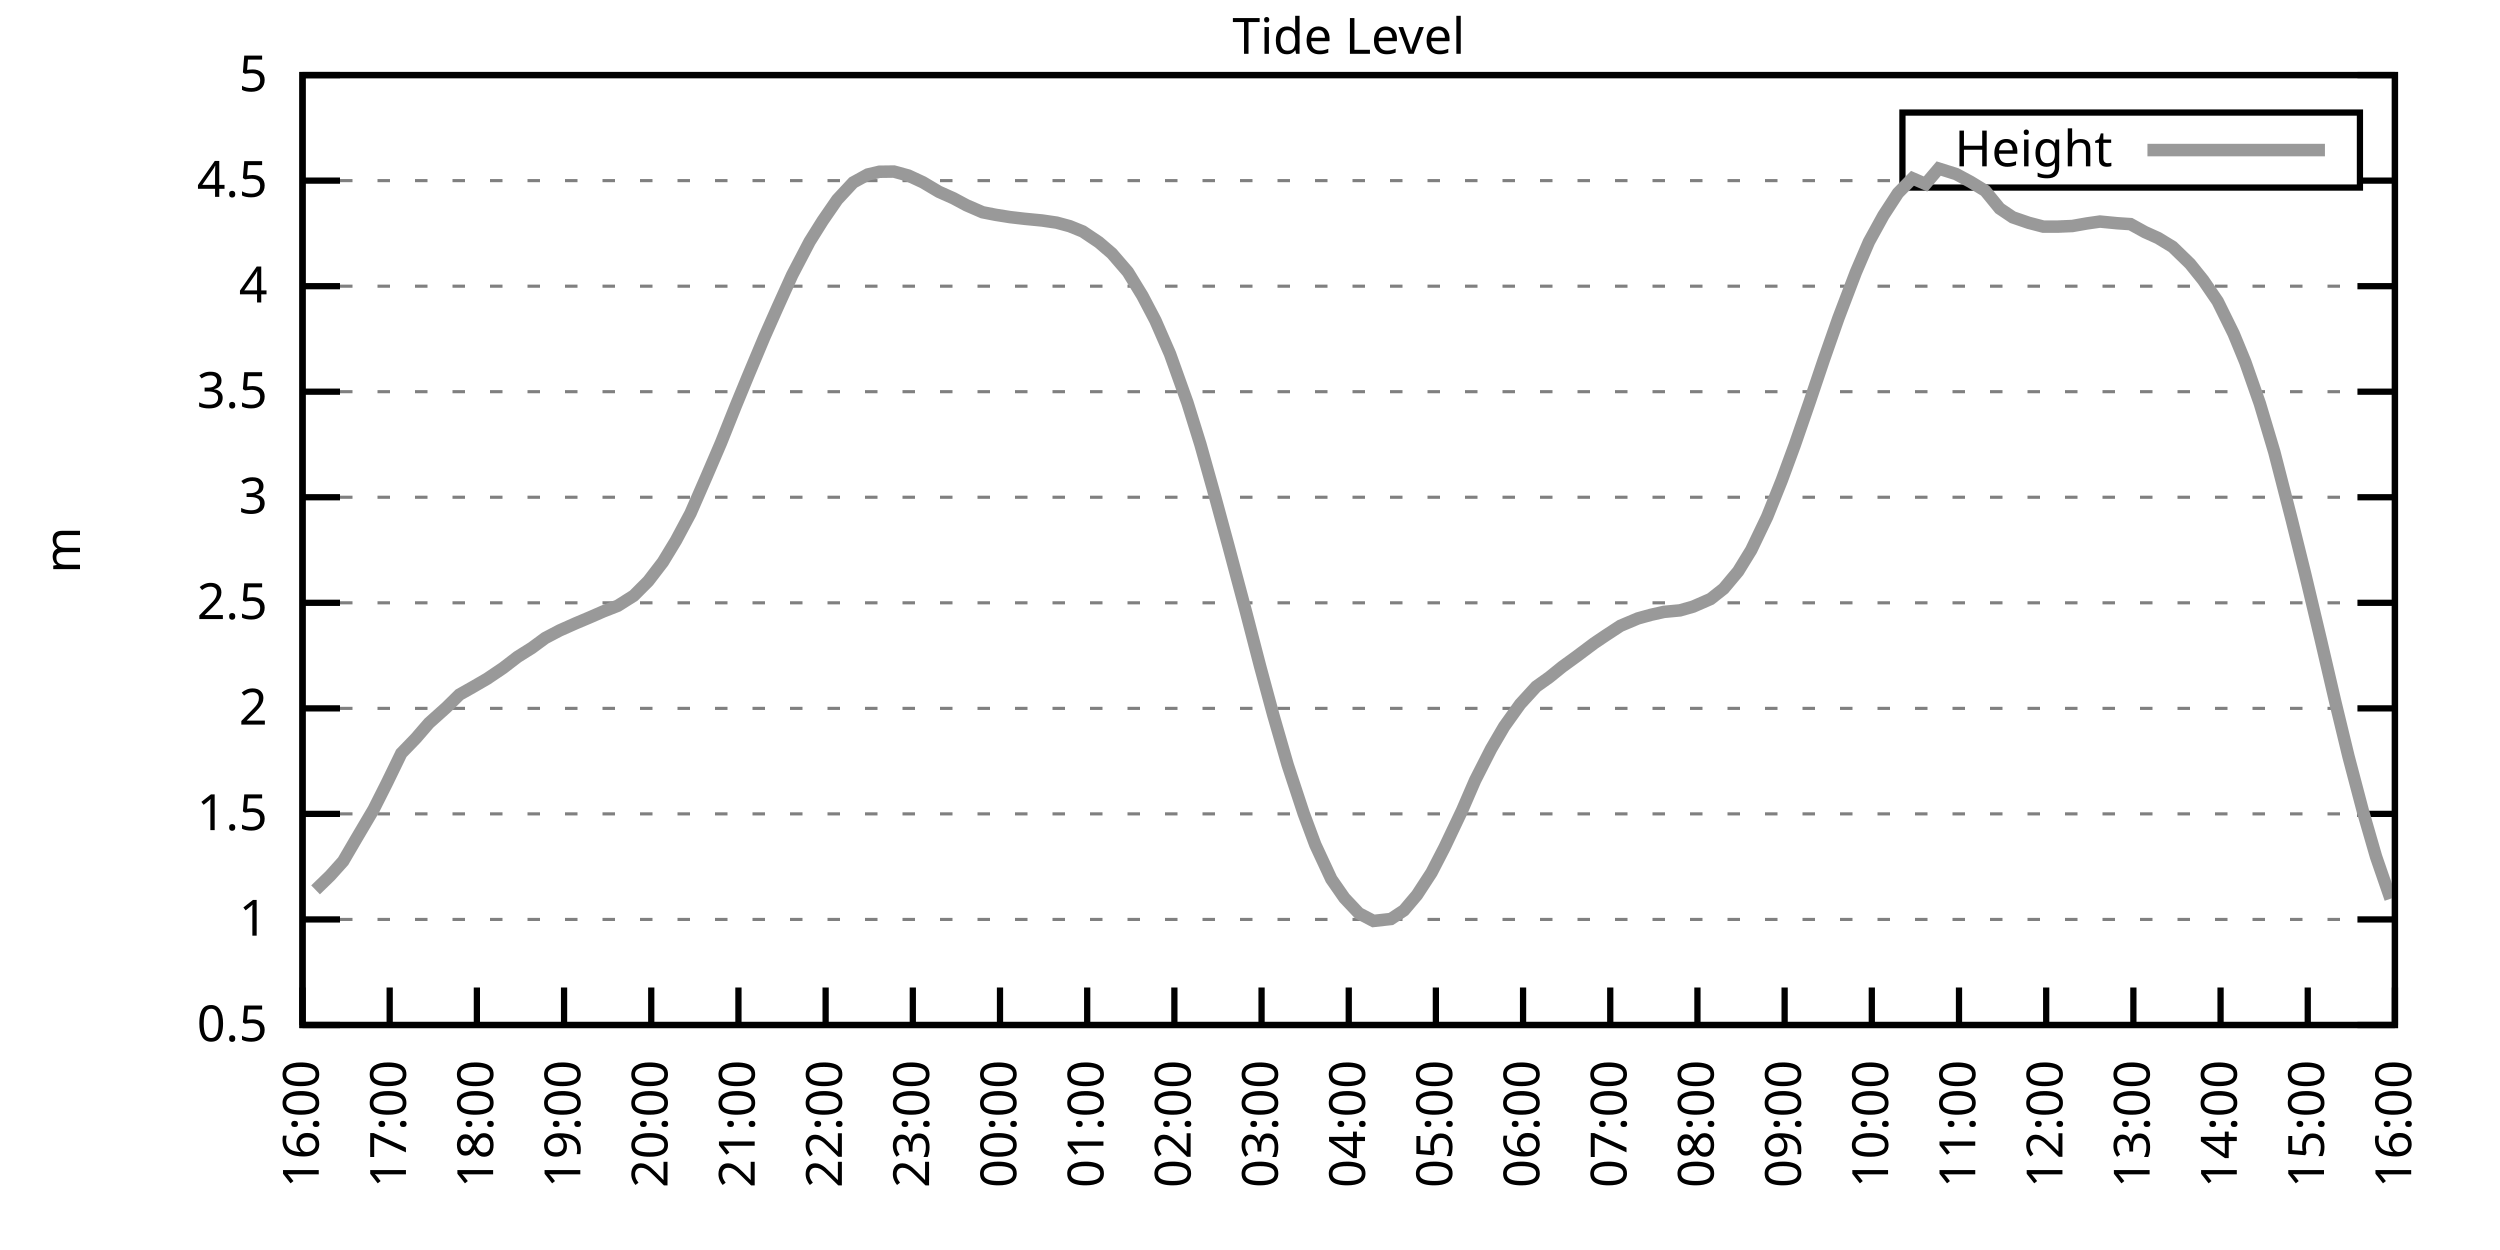
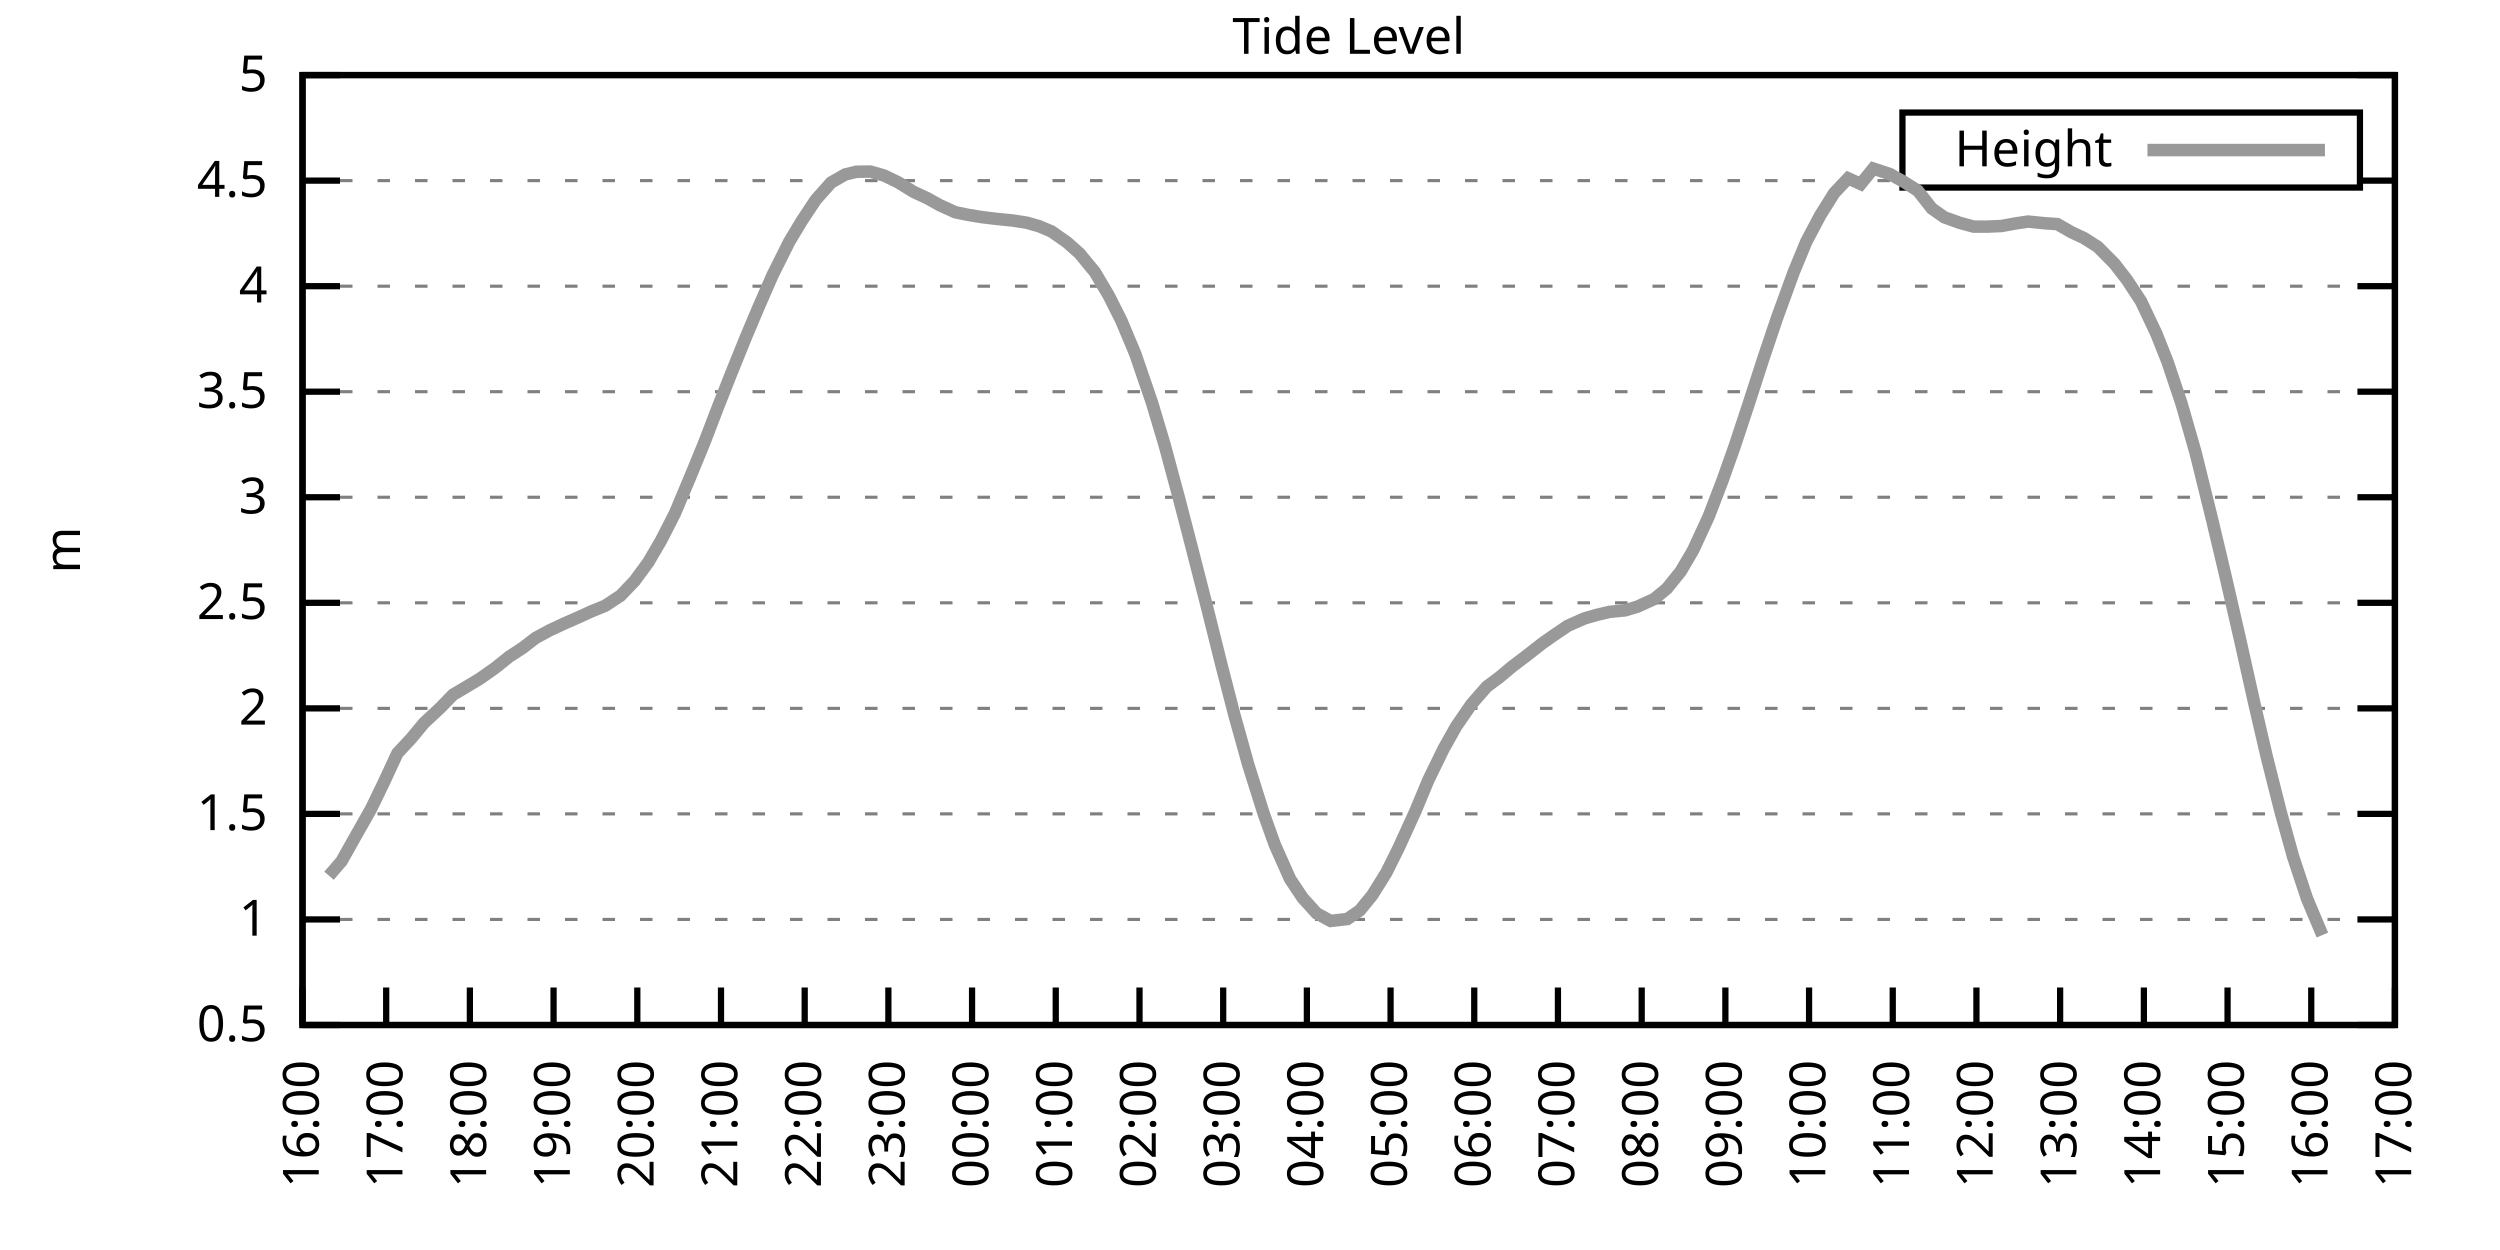
<svg xmlns="http://www.w3.org/2000/svg" xmlns:xlink="http://www.w3.org/1999/xlink" width="400" height="200" viewBox="0 0 400 200">
  <g id="gnuplot_canvas">
    <rect x="0" y="0" width="400" height="200" fill="none" />
    <defs>
      <circle id="gpDot" r="0.5" stroke-width="0.5" stroke="currentColor" />
      <path id="gpPt0" stroke-width="0.333" stroke="currentColor" d="M-1,0 h2 M0,-1 v2" />
      <path id="gpPt1" stroke-width="0.333" stroke="currentColor" d="M-1,-1 L1,1 M1,-1 L-1,1" />
      <path id="gpPt2" stroke-width="0.333" stroke="currentColor" d="M-1,0 L1,0 M0,-1 L0,1 M-1,-1 L1,1 M-1,1 L1,-1" />
      <rect id="gpPt3" stroke-width="0.333" stroke="currentColor" x="-1" y="-1" width="2" height="2" />
      <rect id="gpPt4" stroke-width="0.333" stroke="currentColor" fill="currentColor" x="-1" y="-1" width="2" height="2" />
      <circle id="gpPt5" stroke-width="0.333" stroke="currentColor" cx="0" cy="0" r="1" />
      <use xlink:href="#gpPt5" id="gpPt6" fill="currentColor" stroke="none" />
      <path id="gpPt7" stroke-width="0.333" stroke="currentColor" d="M0,-1.33 L-1.33,0.67 L1.33,0.67 z" />
      <use xlink:href="#gpPt7" id="gpPt8" fill="currentColor" stroke="none" />
      <use xlink:href="#gpPt7" id="gpPt9" stroke="currentColor" transform="rotate(180)" />
      <use xlink:href="#gpPt9" id="gpPt10" fill="currentColor" stroke="none" />
      <use xlink:href="#gpPt3" id="gpPt11" stroke="currentColor" transform="rotate(45)" />
      <use xlink:href="#gpPt11" id="gpPt12" fill="currentColor" stroke="none" />
      <path id="gpPt13" stroke-width="0.333" stroke="currentColor" d="M0,1.330 L1.265,0.411 L0.782,-1.067 L-0.782,-1.076 L-1.265,0.411 z" />
      <use xlink:href="#gpPt13" id="gpPt14" fill="currentColor" stroke="none" />
      <filter id="textbox" filterUnits="objectBoundingBox" x="0" y="0" height="1" width="1">
        <feFlood flood-color="white" flood-opacity="1" result="bgnd" />
        <feComposite in="SourceGraphic" in2="bgnd" operator="atop" />
      </filter>
      <filter id="greybox" filterUnits="objectBoundingBox" x="0" y="0" height="1" width="1">
        <feFlood flood-color="lightgrey" flood-opacity="1" result="grey" />
        <feComposite in="SourceGraphic" in2="grey" operator="atop" />
      </filter>
    </defs>
    <g fill="none" color="white" stroke="currentColor" stroke-width="1.00" stroke-linecap="butt" stroke-linejoin="miter">
</g>
    <g fill="none" color="black" stroke="currentColor" stroke-width="1.00" stroke-linecap="butt" stroke-linejoin="miter">
      <g stroke="none" shape-rendering="crispEdges">
        <polygon fill="rgb(255, 255, 255)" points="48.40,164.00 383.18,164.00 383.18,12.02 48.40,12.02 " />
      </g>
    </g>
    <g fill="none" color="black" stroke="currentColor" stroke-width="1.00" stroke-linecap="butt" stroke-linejoin="miter">
</g>
    <g fill="none" color="black" stroke="black" stroke-width="0.50" stroke-linecap="butt" stroke-linejoin="miter">
</g>
    <g fill="none" color="gray" stroke="currentColor" stroke-width="0.50" stroke-linecap="butt" stroke-linejoin="miter">
      <path stroke="gray" stroke-dasharray="2,4" class="gridline" d="M48.40,164.00 L383.19,164.00  " />
    </g>
    <g fill="none" color="gray" stroke="gray" stroke-width="1.00" stroke-linecap="butt" stroke-linejoin="miter">
</g>
    <g fill="none" color="black" stroke="currentColor" stroke-width="1.00" stroke-linecap="butt" stroke-linejoin="miter">
      <path stroke="black" d="M48.40,164.00 L54.40,164.00 M383.19,164.00 L377.19,164.00  " />
      <g transform="translate(42.80,166.60)" stroke="none" fill="black" font-family="Sans" font-size="8.00" text-anchor="end">
        <text>
          <tspan font-family="Sans"> 0.5</tspan>
        </text>
      </g>
    </g>
    <g fill="none" color="black" stroke="currentColor" stroke-width="1.00" stroke-linecap="butt" stroke-linejoin="miter">
</g>
    <g fill="none" color="black" stroke="black" stroke-width="0.50" stroke-linecap="butt" stroke-linejoin="miter">
</g>
    <g fill="none" color="gray" stroke="currentColor" stroke-width="0.50" stroke-linecap="butt" stroke-linejoin="miter">
      <path stroke="gray" stroke-dasharray="2,4" class="gridline" d="M48.40,147.11 L383.19,147.11  " />
    </g>
    <g fill="none" color="gray" stroke="gray" stroke-width="1.00" stroke-linecap="butt" stroke-linejoin="miter">
</g>
    <g fill="none" color="black" stroke="currentColor" stroke-width="1.00" stroke-linecap="butt" stroke-linejoin="miter">
      <path stroke="black" d="M48.40,147.11 L54.40,147.11 M383.19,147.11 L377.19,147.11  " />
      <g transform="translate(42.80,149.71)" stroke="none" fill="black" font-family="Sans" font-size="8.00" text-anchor="end">
        <text>
          <tspan font-family="Sans"> 1</tspan>
        </text>
      </g>
    </g>
    <g fill="none" color="black" stroke="currentColor" stroke-width="1.00" stroke-linecap="butt" stroke-linejoin="miter">
</g>
    <g fill="none" color="black" stroke="black" stroke-width="0.50" stroke-linecap="butt" stroke-linejoin="miter">
</g>
    <g fill="none" color="gray" stroke="currentColor" stroke-width="0.50" stroke-linecap="butt" stroke-linejoin="miter">
      <path stroke="gray" stroke-dasharray="2,4" class="gridline" d="M48.40,130.22 L383.19,130.22  " />
    </g>
    <g fill="none" color="gray" stroke="gray" stroke-width="1.00" stroke-linecap="butt" stroke-linejoin="miter">
</g>
    <g fill="none" color="black" stroke="currentColor" stroke-width="1.00" stroke-linecap="butt" stroke-linejoin="miter">
      <path stroke="black" d="M48.40,130.22 L54.40,130.22 M383.19,130.22 L377.19,130.22  " />
      <g transform="translate(42.80,132.82)" stroke="none" fill="black" font-family="Sans" font-size="8.00" text-anchor="end">
        <text>
          <tspan font-family="Sans"> 1.5</tspan>
        </text>
      </g>
    </g>
    <g fill="none" color="black" stroke="currentColor" stroke-width="1.00" stroke-linecap="butt" stroke-linejoin="miter">
</g>
    <g fill="none" color="black" stroke="black" stroke-width="0.50" stroke-linecap="butt" stroke-linejoin="miter">
</g>
    <g fill="none" color="gray" stroke="currentColor" stroke-width="0.50" stroke-linecap="butt" stroke-linejoin="miter">
      <path stroke="gray" stroke-dasharray="2,4" class="gridline" d="M48.40,113.34 L383.19,113.34  " />
    </g>
    <g fill="none" color="gray" stroke="gray" stroke-width="1.00" stroke-linecap="butt" stroke-linejoin="miter">
</g>
    <g fill="none" color="black" stroke="currentColor" stroke-width="1.00" stroke-linecap="butt" stroke-linejoin="miter">
      <path stroke="black" d="M48.40,113.34 L54.40,113.34 M383.19,113.34 L377.19,113.34  " />
      <g transform="translate(42.80,115.94)" stroke="none" fill="black" font-family="Sans" font-size="8.00" text-anchor="end">
        <text>
          <tspan font-family="Sans"> 2</tspan>
        </text>
      </g>
    </g>
    <g fill="none" color="black" stroke="currentColor" stroke-width="1.00" stroke-linecap="butt" stroke-linejoin="miter">
</g>
    <g fill="none" color="black" stroke="black" stroke-width="0.50" stroke-linecap="butt" stroke-linejoin="miter">
</g>
    <g fill="none" color="gray" stroke="currentColor" stroke-width="0.50" stroke-linecap="butt" stroke-linejoin="miter">
      <path stroke="gray" stroke-dasharray="2,4" class="gridline" d="M48.40,96.45 L383.19,96.45  " />
    </g>
    <g fill="none" color="gray" stroke="gray" stroke-width="1.00" stroke-linecap="butt" stroke-linejoin="miter">
</g>
    <g fill="none" color="black" stroke="currentColor" stroke-width="1.00" stroke-linecap="butt" stroke-linejoin="miter">
      <path stroke="black" d="M48.40,96.45 L54.40,96.45 M383.19,96.45 L377.19,96.45  " />
      <g transform="translate(42.80,99.05)" stroke="none" fill="black" font-family="Sans" font-size="8.00" text-anchor="end">
        <text>
          <tspan font-family="Sans"> 2.5</tspan>
        </text>
      </g>
    </g>
    <g fill="none" color="black" stroke="currentColor" stroke-width="1.00" stroke-linecap="butt" stroke-linejoin="miter">
</g>
    <g fill="none" color="black" stroke="black" stroke-width="0.50" stroke-linecap="butt" stroke-linejoin="miter">
</g>
    <g fill="none" color="gray" stroke="currentColor" stroke-width="0.50" stroke-linecap="butt" stroke-linejoin="miter">
      <path stroke="gray" stroke-dasharray="2,4" class="gridline" d="M48.40,79.56 L383.19,79.56  " />
    </g>
    <g fill="none" color="gray" stroke="gray" stroke-width="1.00" stroke-linecap="butt" stroke-linejoin="miter">
</g>
    <g fill="none" color="black" stroke="currentColor" stroke-width="1.00" stroke-linecap="butt" stroke-linejoin="miter">
      <path stroke="black" d="M48.40,79.56 L54.40,79.56 M383.19,79.56 L377.19,79.56  " />
      <g transform="translate(42.80,82.16)" stroke="none" fill="black" font-family="Sans" font-size="8.00" text-anchor="end">
        <text>
          <tspan font-family="Sans"> 3</tspan>
        </text>
      </g>
    </g>
    <g fill="none" color="black" stroke="currentColor" stroke-width="1.00" stroke-linecap="butt" stroke-linejoin="miter">
</g>
    <g fill="none" color="black" stroke="black" stroke-width="0.50" stroke-linecap="butt" stroke-linejoin="miter">
</g>
    <g fill="none" color="gray" stroke="currentColor" stroke-width="0.50" stroke-linecap="butt" stroke-linejoin="miter">
      <path stroke="gray" stroke-dasharray="2,4" class="gridline" d="M48.40,62.67 L383.19,62.67  " />
    </g>
    <g fill="none" color="gray" stroke="gray" stroke-width="1.00" stroke-linecap="butt" stroke-linejoin="miter">
</g>
    <g fill="none" color="black" stroke="currentColor" stroke-width="1.00" stroke-linecap="butt" stroke-linejoin="miter">
      <path stroke="black" d="M48.40,62.67 L54.40,62.67 M383.19,62.67 L377.19,62.67  " />
      <g transform="translate(42.80,65.27)" stroke="none" fill="black" font-family="Sans" font-size="8.00" text-anchor="end">
        <text>
          <tspan font-family="Sans"> 3.5</tspan>
        </text>
      </g>
    </g>
    <g fill="none" color="black" stroke="currentColor" stroke-width="1.00" stroke-linecap="butt" stroke-linejoin="miter">
</g>
    <g fill="none" color="black" stroke="black" stroke-width="0.50" stroke-linecap="butt" stroke-linejoin="miter">
</g>
    <g fill="none" color="gray" stroke="currentColor" stroke-width="0.50" stroke-linecap="butt" stroke-linejoin="miter">
      <path stroke="gray" stroke-dasharray="2,4" class="gridline" d="M48.40,45.79 L383.19,45.79  " />
    </g>
    <g fill="none" color="gray" stroke="gray" stroke-width="1.00" stroke-linecap="butt" stroke-linejoin="miter">
</g>
    <g fill="none" color="black" stroke="currentColor" stroke-width="1.00" stroke-linecap="butt" stroke-linejoin="miter">
      <path stroke="black" d="M48.40,45.79 L54.40,45.79 M383.19,45.79 L377.19,45.79  " />
      <g transform="translate(42.80,48.39)" stroke="none" fill="black" font-family="Sans" font-size="8.00" text-anchor="end">
        <text>
          <tspan font-family="Sans"> 4</tspan>
        </text>
      </g>
    </g>
    <g fill="none" color="black" stroke="currentColor" stroke-width="1.00" stroke-linecap="butt" stroke-linejoin="miter">
</g>
    <g fill="none" color="black" stroke="black" stroke-width="0.50" stroke-linecap="butt" stroke-linejoin="miter">
</g>
    <g fill="none" color="gray" stroke="currentColor" stroke-width="0.50" stroke-linecap="butt" stroke-linejoin="miter">
      <path stroke="gray" stroke-dasharray="2,4" class="gridline" d="M48.40,28.90 L304.39,28.90 M377.59,28.90 L383.19,28.90  " />
    </g>
    <g fill="none" color="gray" stroke="gray" stroke-width="1.00" stroke-linecap="butt" stroke-linejoin="miter">
</g>
    <g fill="none" color="black" stroke="currentColor" stroke-width="1.00" stroke-linecap="butt" stroke-linejoin="miter">
      <path stroke="black" d="M48.40,28.90 L54.40,28.90 M383.19,28.90 L377.19,28.90  " />
      <g transform="translate(42.80,31.50)" stroke="none" fill="black" font-family="Sans" font-size="8.00" text-anchor="end">
        <text>
          <tspan font-family="Sans"> 4.5</tspan>
        </text>
      </g>
    </g>
    <g fill="none" color="black" stroke="currentColor" stroke-width="1.00" stroke-linecap="butt" stroke-linejoin="miter">
</g>
    <g fill="none" color="black" stroke="black" stroke-width="0.50" stroke-linecap="butt" stroke-linejoin="miter">
</g>
    <g fill="none" color="gray" stroke="currentColor" stroke-width="0.50" stroke-linecap="butt" stroke-linejoin="miter">
      <path stroke="gray" stroke-dasharray="2,4" class="gridline" d="M48.40,12.01 L383.19,12.01  " />
    </g>
    <g fill="none" color="gray" stroke="gray" stroke-width="1.00" stroke-linecap="butt" stroke-linejoin="miter">
</g>
    <g fill="none" color="black" stroke="currentColor" stroke-width="1.00" stroke-linecap="butt" stroke-linejoin="miter">
      <path stroke="black" d="M48.40,12.01 L54.40,12.01 M383.19,12.01 L377.19,12.01  " />
      <g transform="translate(42.80,14.61)" stroke="none" fill="black" font-family="Sans" font-size="8.00" text-anchor="end">
        <text>
          <tspan font-family="Sans"> 5</tspan>
        </text>
      </g>
    </g>
    <g fill="none" color="black" stroke="currentColor" stroke-width="1.00" stroke-linecap="butt" stroke-linejoin="miter">
      <path stroke="black" d="M48.40,164.00 L48.40,158.00  " />
      <g transform="translate(51.00,169.60) rotate(270.00)" stroke="none" fill="black" font-family="Sans" font-size="8.00" text-anchor="end">
        <text>
          <tspan font-family="Sans">16:00</tspan>
        </text>
      </g>
    </g>
    <g fill="none" color="black" stroke="currentColor" stroke-width="1.00" stroke-linecap="butt" stroke-linejoin="miter">
-       <path stroke="black" d="M62.35,164.00 L62.35,158.00  " />
-       <g transform="translate(64.95,169.60) rotate(270.00)" stroke="none" fill="black" font-family="Sans" font-size="8.00" text-anchor="end">
+       <path stroke="black" d="M61.79,164.00 L61.79,158.00  " />
+       <g transform="translate(64.39,169.60) rotate(270.00)" stroke="none" fill="black" font-family="Sans" font-size="8.00" text-anchor="end">
        <text>
          <tspan font-family="Sans">17:00</tspan>
        </text>
      </g>
    </g>
    <g fill="none" color="black" stroke="currentColor" stroke-width="1.00" stroke-linecap="butt" stroke-linejoin="miter">
-       <path stroke="black" d="M76.30,164.00 L76.30,158.00  " />
-       <g transform="translate(78.90,169.60) rotate(270.00)" stroke="none" fill="black" font-family="Sans" font-size="8.00" text-anchor="end">
+       <path stroke="black" d="M75.18,164.00 L75.18,158.00  " />
+       <g transform="translate(77.78,169.60) rotate(270.00)" stroke="none" fill="black" font-family="Sans" font-size="8.00" text-anchor="end">
        <text>
          <tspan font-family="Sans">18:00</tspan>
        </text>
      </g>
    </g>
    <g fill="none" color="black" stroke="currentColor" stroke-width="1.00" stroke-linecap="butt" stroke-linejoin="miter">
-       <path stroke="black" d="M90.25,164.00 L90.25,158.00  " />
-       <g transform="translate(92.85,169.60) rotate(270.00)" stroke="none" fill="black" font-family="Sans" font-size="8.00" text-anchor="end">
+       <path stroke="black" d="M88.57,164.00 L88.57,158.00  " />
+       <g transform="translate(91.17,169.60) rotate(270.00)" stroke="none" fill="black" font-family="Sans" font-size="8.00" text-anchor="end">
        <text>
          <tspan font-family="Sans">19:00</tspan>
        </text>
      </g>
    </g>
    <g fill="none" color="black" stroke="currentColor" stroke-width="1.00" stroke-linecap="butt" stroke-linejoin="miter">
-       <path stroke="black" d="M104.20,164.00 L104.20,158.00  " />
-       <g transform="translate(106.80,169.60) rotate(270.00)" stroke="none" fill="black" font-family="Sans" font-size="8.00" text-anchor="end">
+       <path stroke="black" d="M101.97,164.00 L101.97,158.00  " />
+       <g transform="translate(104.57,169.60) rotate(270.00)" stroke="none" fill="black" font-family="Sans" font-size="8.00" text-anchor="end">
        <text>
          <tspan font-family="Sans">20:00</tspan>
        </text>
      </g>
    </g>
    <g fill="none" color="black" stroke="currentColor" stroke-width="1.00" stroke-linecap="butt" stroke-linejoin="miter">
-       <path stroke="black" d="M118.15,164.00 L118.15,158.00  " />
-       <g transform="translate(120.75,169.60) rotate(270.00)" stroke="none" fill="black" font-family="Sans" font-size="8.00" text-anchor="end">
+       <path stroke="black" d="M115.36,164.00 L115.36,158.00  " />
+       <g transform="translate(117.96,169.60) rotate(270.00)" stroke="none" fill="black" font-family="Sans" font-size="8.00" text-anchor="end">
        <text>
          <tspan font-family="Sans">21:00</tspan>
        </text>
      </g>
    </g>
    <g fill="none" color="black" stroke="currentColor" stroke-width="1.00" stroke-linecap="butt" stroke-linejoin="miter">
-       <path stroke="black" d="M132.10,164.00 L132.10,158.00  " />
-       <g transform="translate(134.70,169.60) rotate(270.00)" stroke="none" fill="black" font-family="Sans" font-size="8.00" text-anchor="end">
+       <path stroke="black" d="M128.75,164.00 L128.75,158.00  " />
+       <g transform="translate(131.35,169.60) rotate(270.00)" stroke="none" fill="black" font-family="Sans" font-size="8.00" text-anchor="end">
        <text>
          <tspan font-family="Sans">22:00</tspan>
        </text>
      </g>
    </g>
    <g fill="none" color="black" stroke="currentColor" stroke-width="1.00" stroke-linecap="butt" stroke-linejoin="miter">
-       <path stroke="black" d="M146.05,164.00 L146.05,158.00  " />
-       <g transform="translate(148.65,169.60) rotate(270.00)" stroke="none" fill="black" font-family="Sans" font-size="8.00" text-anchor="end">
+       <path stroke="black" d="M142.14,164.00 L142.14,158.00  " />
+       <g transform="translate(144.74,169.60) rotate(270.00)" stroke="none" fill="black" font-family="Sans" font-size="8.00" text-anchor="end">
        <text>
          <tspan font-family="Sans">23:00</tspan>
        </text>
      </g>
    </g>
    <g fill="none" color="black" stroke="currentColor" stroke-width="1.00" stroke-linecap="butt" stroke-linejoin="miter">
-       <path stroke="black" d="M160.00,164.00 L160.00,158.00  " />
-       <g transform="translate(162.60,169.60) rotate(270.00)" stroke="none" fill="black" font-family="Sans" font-size="8.00" text-anchor="end">
+       <path stroke="black" d="M155.53,164.00 L155.53,158.00  " />
+       <g transform="translate(158.13,169.60) rotate(270.00)" stroke="none" fill="black" font-family="Sans" font-size="8.00" text-anchor="end">
        <text>
          <tspan font-family="Sans">00:00</tspan>
        </text>
      </g>
    </g>
    <g fill="none" color="black" stroke="currentColor" stroke-width="1.00" stroke-linecap="butt" stroke-linejoin="miter">
-       <path stroke="black" d="M173.95,164.00 L173.95,158.00  " />
-       <g transform="translate(176.55,169.60) rotate(270.00)" stroke="none" fill="black" font-family="Sans" font-size="8.00" text-anchor="end">
+       <path stroke="black" d="M168.92,164.00 L168.92,158.00  " />
+       <g transform="translate(171.52,169.60) rotate(270.00)" stroke="none" fill="black" font-family="Sans" font-size="8.00" text-anchor="end">
        <text>
          <tspan font-family="Sans">01:00</tspan>
        </text>
      </g>
    </g>
    <g fill="none" color="black" stroke="currentColor" stroke-width="1.00" stroke-linecap="butt" stroke-linejoin="miter">
-       <path stroke="black" d="M187.90,164.00 L187.90,158.00  " />
-       <g transform="translate(190.50,169.60) rotate(270.00)" stroke="none" fill="black" font-family="Sans" font-size="8.00" text-anchor="end">
+       <path stroke="black" d="M182.32,164.00 L182.32,158.00  " />
+       <g transform="translate(184.92,169.60) rotate(270.00)" stroke="none" fill="black" font-family="Sans" font-size="8.00" text-anchor="end">
        <text>
          <tspan font-family="Sans">02:00</tspan>
        </text>
      </g>
    </g>
    <g fill="none" color="black" stroke="currentColor" stroke-width="1.00" stroke-linecap="butt" stroke-linejoin="miter">
-       <path stroke="black" d="M201.85,164.00 L201.85,158.00  " />
-       <g transform="translate(204.45,169.60) rotate(270.00)" stroke="none" fill="black" font-family="Sans" font-size="8.00" text-anchor="end">
+       <path stroke="black" d="M195.71,164.00 L195.71,158.00  " />
+       <g transform="translate(198.31,169.60) rotate(270.00)" stroke="none" fill="black" font-family="Sans" font-size="8.00" text-anchor="end">
        <text>
          <tspan font-family="Sans">03:00</tspan>
        </text>
      </g>
    </g>
    <g fill="none" color="black" stroke="currentColor" stroke-width="1.00" stroke-linecap="butt" stroke-linejoin="miter">
-       <path stroke="black" d="M215.80,164.00 L215.80,158.00  " />
-       <g transform="translate(218.40,169.60) rotate(270.00)" stroke="none" fill="black" font-family="Sans" font-size="8.00" text-anchor="end">
+       <path stroke="black" d="M209.10,164.00 L209.10,158.00  " />
+       <g transform="translate(211.70,169.60) rotate(270.00)" stroke="none" fill="black" font-family="Sans" font-size="8.00" text-anchor="end">
        <text>
          <tspan font-family="Sans">04:00</tspan>
        </text>
      </g>
    </g>
    <g fill="none" color="black" stroke="currentColor" stroke-width="1.00" stroke-linecap="butt" stroke-linejoin="miter">
-       <path stroke="black" d="M229.74,164.00 L229.74,158.00  " />
-       <g transform="translate(232.34,169.60) rotate(270.00)" stroke="none" fill="black" font-family="Sans" font-size="8.00" text-anchor="end">
+       <path stroke="black" d="M222.49,164.00 L222.49,158.00  " />
+       <g transform="translate(225.09,169.60) rotate(270.00)" stroke="none" fill="black" font-family="Sans" font-size="8.00" text-anchor="end">
        <text>
          <tspan font-family="Sans">05:00</tspan>
        </text>
      </g>
    </g>
    <g fill="none" color="black" stroke="currentColor" stroke-width="1.00" stroke-linecap="butt" stroke-linejoin="miter">
-       <path stroke="black" d="M243.69,164.00 L243.69,158.00  " />
-       <g transform="translate(246.29,169.60) rotate(270.00)" stroke="none" fill="black" font-family="Sans" font-size="8.00" text-anchor="end">
+       <path stroke="black" d="M235.88,164.00 L235.88,158.00  " />
+       <g transform="translate(238.48,169.60) rotate(270.00)" stroke="none" fill="black" font-family="Sans" font-size="8.00" text-anchor="end">
        <text>
          <tspan font-family="Sans">06:00</tspan>
        </text>
      </g>
    </g>
    <g fill="none" color="black" stroke="currentColor" stroke-width="1.00" stroke-linecap="butt" stroke-linejoin="miter">
-       <path stroke="black" d="M257.64,164.00 L257.64,158.00  " />
-       <g transform="translate(260.24,169.60) rotate(270.00)" stroke="none" fill="black" font-family="Sans" font-size="8.00" text-anchor="end">
+       <path stroke="black" d="M249.27,164.00 L249.27,158.00  " />
+       <g transform="translate(251.87,169.60) rotate(270.00)" stroke="none" fill="black" font-family="Sans" font-size="8.00" text-anchor="end">
        <text>
          <tspan font-family="Sans">07:00</tspan>
        </text>
      </g>
    </g>
    <g fill="none" color="black" stroke="currentColor" stroke-width="1.00" stroke-linecap="butt" stroke-linejoin="miter">
-       <path stroke="black" d="M271.59,164.00 L271.59,158.00  " />
-       <g transform="translate(274.19,169.60) rotate(270.00)" stroke="none" fill="black" font-family="Sans" font-size="8.00" text-anchor="end">
+       <path stroke="black" d="M262.67,164.00 L262.67,158.00  " />
+       <g transform="translate(265.27,169.60) rotate(270.00)" stroke="none" fill="black" font-family="Sans" font-size="8.00" text-anchor="end">
        <text>
          <tspan font-family="Sans">08:00</tspan>
        </text>
      </g>
    </g>
    <g fill="none" color="black" stroke="currentColor" stroke-width="1.00" stroke-linecap="butt" stroke-linejoin="miter">
-       <path stroke="black" d="M285.54,164.00 L285.54,158.00  " />
-       <g transform="translate(288.14,169.60) rotate(270.00)" stroke="none" fill="black" font-family="Sans" font-size="8.00" text-anchor="end">
+       <path stroke="black" d="M276.06,164.00 L276.06,158.00  " />
+       <g transform="translate(278.66,169.60) rotate(270.00)" stroke="none" fill="black" font-family="Sans" font-size="8.00" text-anchor="end">
        <text>
          <tspan font-family="Sans">09:00</tspan>
        </text>
      </g>
    </g>
    <g fill="none" color="black" stroke="currentColor" stroke-width="1.00" stroke-linecap="butt" stroke-linejoin="miter">
-       <path stroke="black" d="M299.49,164.00 L299.49,158.00  " />
-       <g transform="translate(302.09,169.60) rotate(270.00)" stroke="none" fill="black" font-family="Sans" font-size="8.00" text-anchor="end">
+       <path stroke="black" d="M289.45,164.00 L289.45,158.00  " />
+       <g transform="translate(292.05,169.60) rotate(270.00)" stroke="none" fill="black" font-family="Sans" font-size="8.00" text-anchor="end">
        <text>
          <tspan font-family="Sans">10:00</tspan>
        </text>
      </g>
    </g>
    <g fill="none" color="black" stroke="currentColor" stroke-width="1.00" stroke-linecap="butt" stroke-linejoin="miter">
-       <path stroke="black" d="M313.44,164.00 L313.44,158.00  " />
-       <g transform="translate(316.04,169.60) rotate(270.00)" stroke="none" fill="black" font-family="Sans" font-size="8.00" text-anchor="end">
+       <path stroke="black" d="M302.84,164.00 L302.84,158.00  " />
+       <g transform="translate(305.44,169.60) rotate(270.00)" stroke="none" fill="black" font-family="Sans" font-size="8.00" text-anchor="end">
        <text>
          <tspan font-family="Sans">11:00</tspan>
        </text>
      </g>
    </g>
    <g fill="none" color="black" stroke="currentColor" stroke-width="1.00" stroke-linecap="butt" stroke-linejoin="miter">
-       <path stroke="black" d="M327.39,164.00 L327.39,158.00  " />
-       <g transform="translate(329.99,169.60) rotate(270.00)" stroke="none" fill="black" font-family="Sans" font-size="8.00" text-anchor="end">
+       <path stroke="black" d="M316.23,164.00 L316.23,158.00  " />
+       <g transform="translate(318.83,169.60) rotate(270.00)" stroke="none" fill="black" font-family="Sans" font-size="8.00" text-anchor="end">
        <text>
          <tspan font-family="Sans">12:00</tspan>
        </text>
      </g>
    </g>
    <g fill="none" color="black" stroke="currentColor" stroke-width="1.00" stroke-linecap="butt" stroke-linejoin="miter">
-       <path stroke="black" d="M341.34,164.00 L341.34,158.00  " />
-       <g transform="translate(343.94,169.60) rotate(270.00)" stroke="none" fill="black" font-family="Sans" font-size="8.00" text-anchor="end">
+       <path stroke="black" d="M329.62,164.00 L329.62,158.00  " />
+       <g transform="translate(332.22,169.60) rotate(270.00)" stroke="none" fill="black" font-family="Sans" font-size="8.00" text-anchor="end">
        <text>
          <tspan font-family="Sans">13:00</tspan>
        </text>
      </g>
    </g>
    <g fill="none" color="black" stroke="currentColor" stroke-width="1.00" stroke-linecap="butt" stroke-linejoin="miter">
-       <path stroke="black" d="M355.29,164.00 L355.29,158.00  " />
-       <g transform="translate(357.89,169.60) rotate(270.00)" stroke="none" fill="black" font-family="Sans" font-size="8.00" text-anchor="end">
+       <path stroke="black" d="M343.02,164.00 L343.02,158.00  " />
+       <g transform="translate(345.62,169.60) rotate(270.00)" stroke="none" fill="black" font-family="Sans" font-size="8.00" text-anchor="end">
        <text>
          <tspan font-family="Sans">14:00</tspan>
        </text>
      </g>
    </g>
    <g fill="none" color="black" stroke="currentColor" stroke-width="1.00" stroke-linecap="butt" stroke-linejoin="miter">
-       <path stroke="black" d="M369.24,164.00 L369.24,158.00  " />
-       <g transform="translate(371.84,169.60) rotate(270.00)" stroke="none" fill="black" font-family="Sans" font-size="8.00" text-anchor="end">
+       <path stroke="black" d="M356.41,164.00 L356.41,158.00  " />
+       <g transform="translate(359.01,169.60) rotate(270.00)" stroke="none" fill="black" font-family="Sans" font-size="8.00" text-anchor="end">
        <text>
          <tspan font-family="Sans">15:00</tspan>
+         </text>
+       </g>
+     </g>
+     <g fill="none" color="black" stroke="currentColor" stroke-width="1.00" stroke-linecap="butt" stroke-linejoin="miter">
+       <path stroke="black" d="M369.80,164.00 L369.80,158.00  " />
+       <g transform="translate(372.40,169.60) rotate(270.00)" stroke="none" fill="black" font-family="Sans" font-size="8.00" text-anchor="end">
+         <text>
+           <tspan font-family="Sans">16:00</tspan>
        </text>
      </g>
    </g>
    <g fill="none" color="black" stroke="currentColor" stroke-width="1.00" stroke-linecap="butt" stroke-linejoin="miter">
      <path stroke="black" d="M383.19,164.00 L383.19,158.00  " />
      <g transform="translate(385.79,169.60) rotate(270.00)" stroke="none" fill="black" font-family="Sans" font-size="8.00" text-anchor="end">
        <text>
-           <tspan font-family="Sans">16:00</tspan>
+           <tspan font-family="Sans">17:00</tspan>
        </text>
      </g>
    </g>
    <g fill="none" color="black" stroke="currentColor" stroke-width="1.00" stroke-linecap="butt" stroke-linejoin="miter">
</g>
    <g fill="none" color="black" stroke="currentColor" stroke-width="1.00" stroke-linecap="butt" stroke-linejoin="miter">
      <path stroke="black" d="M48.40,12.01 L48.40,164.00 L383.19,164.00 L383.19,12.01 L48.40,12.01 Z  " />
    </g>
    <g fill="none" color="black" stroke="currentColor" stroke-width="1.00" stroke-linecap="butt" stroke-linejoin="miter">
</g>
    <g fill="none" color="black" stroke="currentColor" stroke-width="1.00" stroke-linecap="butt" stroke-linejoin="miter">
      <path stroke="black" d="M304.39,30.01 L304.39,18.01 L377.59,18.01 L377.59,30.01 L304.39,30.01 Z  " />
    </g>
    <g id="Tide_level_plot_1">
      <g fill="none" color="white" stroke="black" stroke-width="2.00" stroke-linecap="butt" stroke-linejoin="miter">
</g>
      <g fill="none" color="black" stroke="currentColor" stroke-width="2.00" stroke-linecap="butt" stroke-linejoin="miter">
        <g transform="translate(337.99,26.61)" stroke="none" fill="black" font-family="Sans" font-size="8.00" text-anchor="end">
          <text>
            <tspan font-family="Sans">Height</tspan>
          </text>
        </g>
      </g>
      <g fill="none" color="black" stroke="currentColor" stroke-width="2.00" stroke-linecap="butt" stroke-linejoin="miter">
-         <path stroke="rgb(153, 153, 153)" d="M343.59,24.01 L371.99,24.01 M50.49,142.38 L52.82,140.12 L54.91,137.79 L57.00,134.21 L59.79,129.48 L61.88,125.33   L64.21,120.53 L66.53,118.13 L68.63,115.70 L71.42,113.20 L73.51,111.14 L75.60,109.96 L77.93,108.61 L80.48,106.89   L82.81,105.10 L85.13,103.64 L87.23,102.09 L89.55,100.87 L92.11,99.73 L94.43,98.75 L96.53,97.83 L98.85,96.92   L101.41,95.30 L103.73,92.97 L106.06,89.93 L108.15,86.49 L110.48,82.13 L113.03,76.28 L115.36,70.85 L117.68,65.04   L119.78,59.94 L122.33,53.86 L124.43,49.13 L126.75,44.00 L129.54,38.66 L131.63,35.32 L133.96,31.94 L136.51,29.20   L138.84,27.92 L140.70,27.48 L143.02,27.45 L145.35,28.09 L147.67,29.17 L150.23,30.69 L152.56,31.73 L154.65,32.85   L157.21,33.96 L159.30,34.37 L161.62,34.74 L163.95,35.01 L166.74,35.28 L169.06,35.62 L171.16,36.19 L173.25,37.04   L175.81,38.76 L177.90,40.55 L180.46,43.52 L182.78,47.31 L184.87,51.29 L187.20,56.63 L189.99,64.43 L192.08,71.15   L194.41,79.46 L196.50,87.16 L199.29,97.63 L201.61,106.58 L203.71,114.35 L206.03,122.39 L208.59,130.16 L210.45,135.16   L213.01,140.66 L215.10,143.67 L217.42,146.13 L219.75,147.35 L222.54,147.04 L224.63,145.66 L226.72,143.19 L229.05,139.61   L231.14,135.56 L233.93,129.68 L236.02,124.85 L238.58,119.82 L240.67,116.24 L243.23,112.66 L245.79,109.86 L247.88,108.37   L249.97,106.68 L252.30,104.99 L255.09,102.90 L256.95,101.65 L259.27,100.13 L262.06,98.95 L264.15,98.37 L266.25,97.90   L268.80,97.66 L270.90,97.06 L273.69,95.84 L275.78,94.19 L278.10,91.42 L280.20,88.00 L282.75,82.67 L285.08,76.86   L287.17,71.18 L289.50,64.43 L291.82,57.54 L294.15,50.89 L296.94,43.56 L299.03,38.69 L301.35,34.47 L303.68,30.89   L306.00,28.53 L308.09,29.44 L310.19,26.97 L312.98,27.85 L315.30,29.10 L317.63,30.52 L319.95,33.36 L322.04,34.77   L324.60,35.65 L326.93,36.26 L329.25,36.26 L331.58,36.16 L333.90,35.75 L335.99,35.45 L338.78,35.72 L340.88,35.86   L343.20,37.14 L345.29,38.08 L347.62,39.50 L350.41,42.21 L352.50,44.81 L354.83,48.22 L357.38,53.39 L359.24,57.91   L361.57,64.56 L363.89,72.33 L366.68,83.18 L368.78,91.65 L371.33,102.36 L373.66,112.36 L375.75,121.00 L378.08,129.85   L380.17,137.08 L382.49,143.80  " />
+         <path stroke="rgb(153, 153, 153)" d="M343.59,24.01 L371.99,24.01 M52.64,140.12 L54.65,137.79 L56.66,134.21 L59.34,129.48 L61.35,125.33 L63.58,120.53   L65.81,118.13 L67.82,115.70 L70.50,113.20 L72.50,111.14 L74.51,109.96 L76.75,108.61 L79.20,106.89 L81.43,105.10   L83.66,103.64 L85.67,102.09 L87.91,100.87 L90.36,99.73 L92.59,98.75 L94.60,97.83 L96.83,96.92 L99.29,95.30   L101.52,92.97 L103.75,89.93 L105.76,86.49 L107.99,82.13 L110.45,76.28 L112.68,70.85 L114.91,65.04 L116.92,59.94   L119.38,53.86 L121.38,49.13 L123.62,44.00 L126.29,38.66 L128.30,35.32 L130.54,31.94 L132.99,29.20 L135.22,27.92   L137.01,27.48 L139.24,27.45 L141.47,28.09 L143.70,29.17 L146.16,30.69 L148.39,31.73 L150.40,32.85 L152.85,33.96   L154.86,34.37 L157.10,34.74 L159.33,35.01 L162.01,35.28 L164.24,35.62 L166.25,36.19 L168.25,37.04 L170.71,38.76   L172.72,40.55 L175.17,43.52 L177.41,47.31 L179.41,51.29 L181.65,56.63 L184.32,64.43 L186.33,71.15 L188.57,79.46   L190.57,87.16 L193.25,97.63 L195.48,106.58 L197.49,114.35 L199.73,122.39 L202.18,130.16 L203.97,135.16 L206.42,140.66   L208.43,143.67 L210.66,146.13 L212.89,147.35 L215.57,147.04 L217.58,145.66 L219.59,143.19 L221.82,139.61 L223.83,135.56   L226.51,129.68 L228.52,124.85 L230.97,119.82 L232.98,116.24 L235.44,112.66 L237.89,109.86 L239.90,108.37 L241.91,106.68   L244.14,104.99 L246.82,102.90 L248.60,101.65 L250.84,100.13 L253.51,98.95 L255.52,98.37 L257.53,97.90 L259.99,97.66   L262.00,97.06 L264.67,95.84 L266.68,94.19 L268.92,91.42 L270.92,88.00 L273.38,82.67 L275.61,76.86 L277.62,71.18   L279.85,64.43 L282.08,57.54 L284.32,50.89 L286.99,43.56 L289.00,38.69 L291.23,34.47 L293.47,30.89 L295.70,28.53   L297.71,29.44 L299.72,26.97 L302.39,27.85 L304.63,29.10 L306.86,30.52 L309.09,33.36 L311.10,34.77 L313.55,35.65   L315.79,36.26 L318.02,36.26 L320.25,36.16 L322.48,35.75 L324.49,35.45 L327.17,35.72 L329.18,35.86 L331.41,37.14   L333.42,38.08 L335.65,39.50 L338.33,42.21 L340.34,44.81 L342.57,48.22 L345.02,53.39 L346.81,57.91 L349.04,64.56   L351.27,72.33 L353.95,83.18 L355.96,91.65 L358.42,102.36 L360.65,112.36 L362.66,121.00 L364.89,129.85 L366.90,137.08   L369.13,143.80 L371.58,149.61  " />
      </g>
    </g>
    <g fill="none" color="black" stroke="currentColor" stroke-width="2.00" stroke-linecap="butt" stroke-linejoin="miter">
</g>
    <g fill="none" color="black" stroke="black" stroke-width="1.00" stroke-linecap="butt" stroke-linejoin="miter">
</g>
    <g fill="none" color="black" stroke="currentColor" stroke-width="1.00" stroke-linecap="butt" stroke-linejoin="miter">
      <path stroke="black" d="M48.40,12.01 L48.40,164.00 L383.19,164.00 L383.19,12.01 L48.40,12.01 Z  " />
      <g transform="translate(12.80,88.01) rotate(270.00)" stroke="none" fill="black" font-family="Sans" font-size="8.00" text-anchor="middle">
        <text>
          <tspan font-family="Sans">m</tspan>
        </text>
      </g>
    </g>
    <g fill="none" color="black" stroke="currentColor" stroke-width="1.00" stroke-linecap="butt" stroke-linejoin="miter">
</g>
    <g fill="none" color="black" stroke="currentColor" stroke-width="1.00" stroke-linecap="butt" stroke-linejoin="miter">
      <g transform="translate(215.79,8.61)" stroke="none" fill="black" font-family="Sans" font-size="8.00" text-anchor="middle">
        <text>
          <tspan font-family="Sans">Tide Level</tspan>
        </text>
      </g>
    </g>
    <g fill="none" color="black" stroke="currentColor" stroke-width="1.00" stroke-linecap="butt" stroke-linejoin="miter">
</g>
  </g>
</svg>
